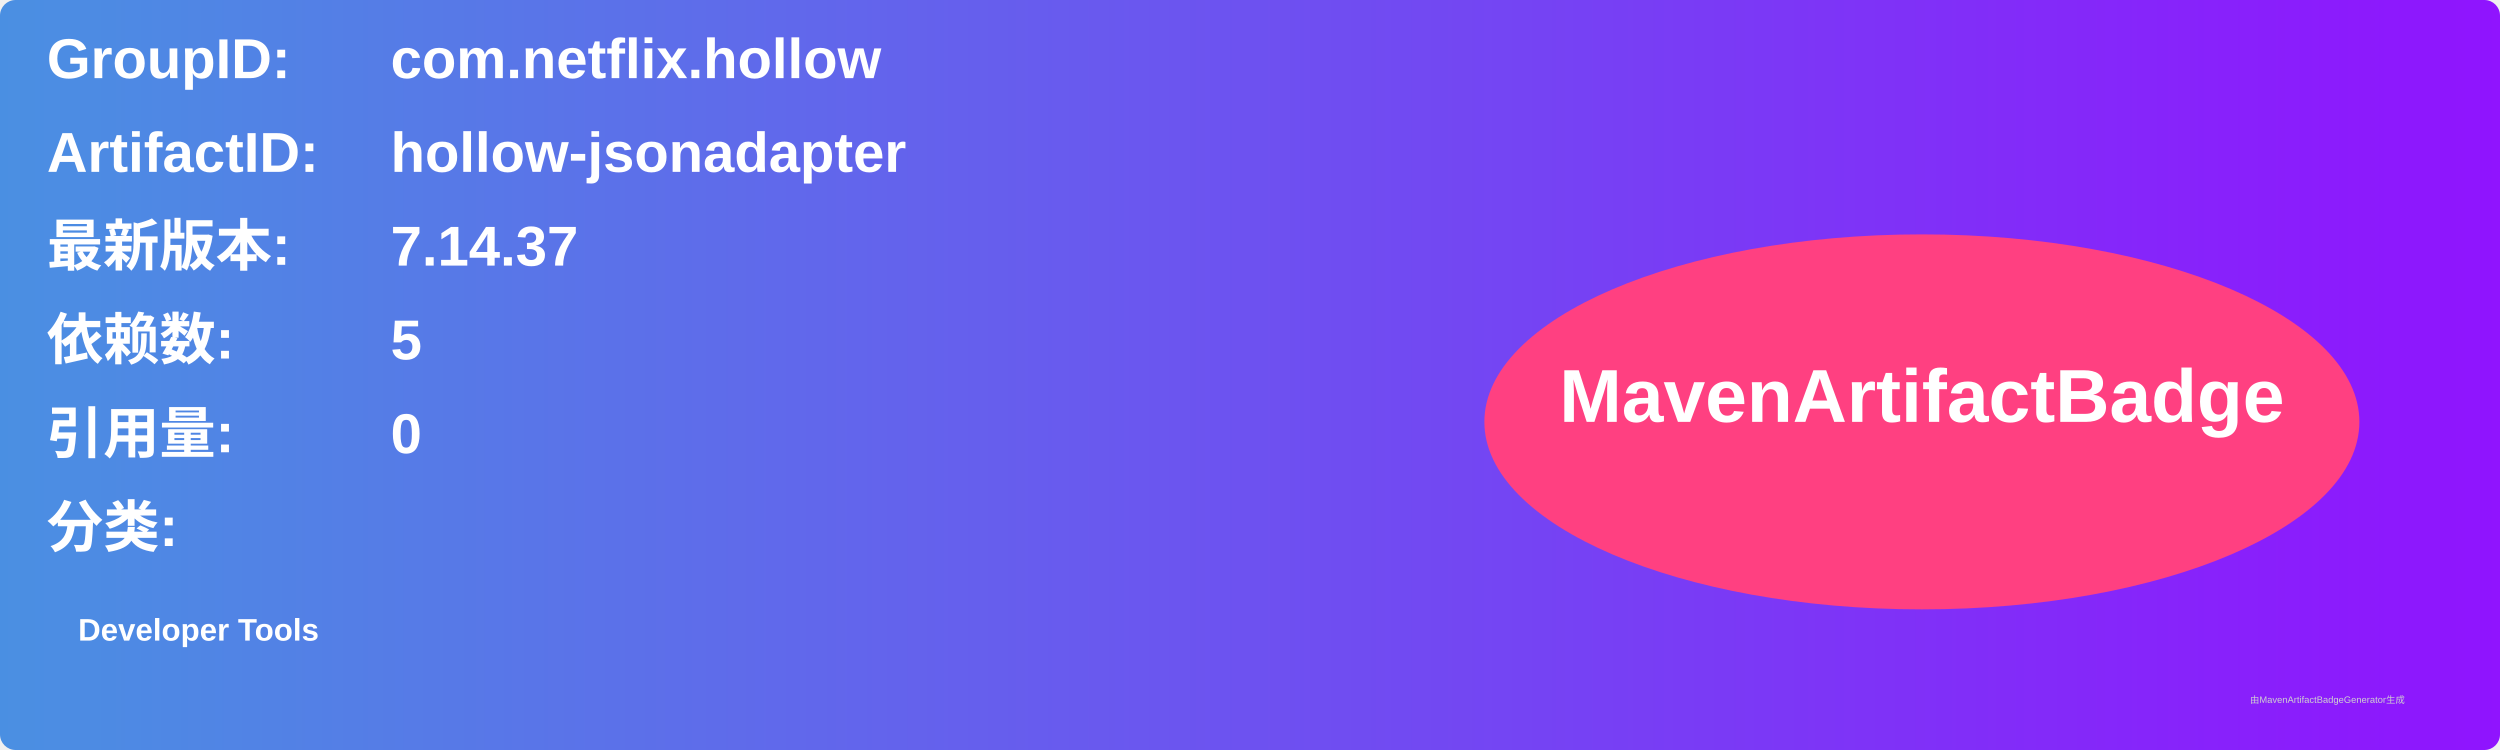
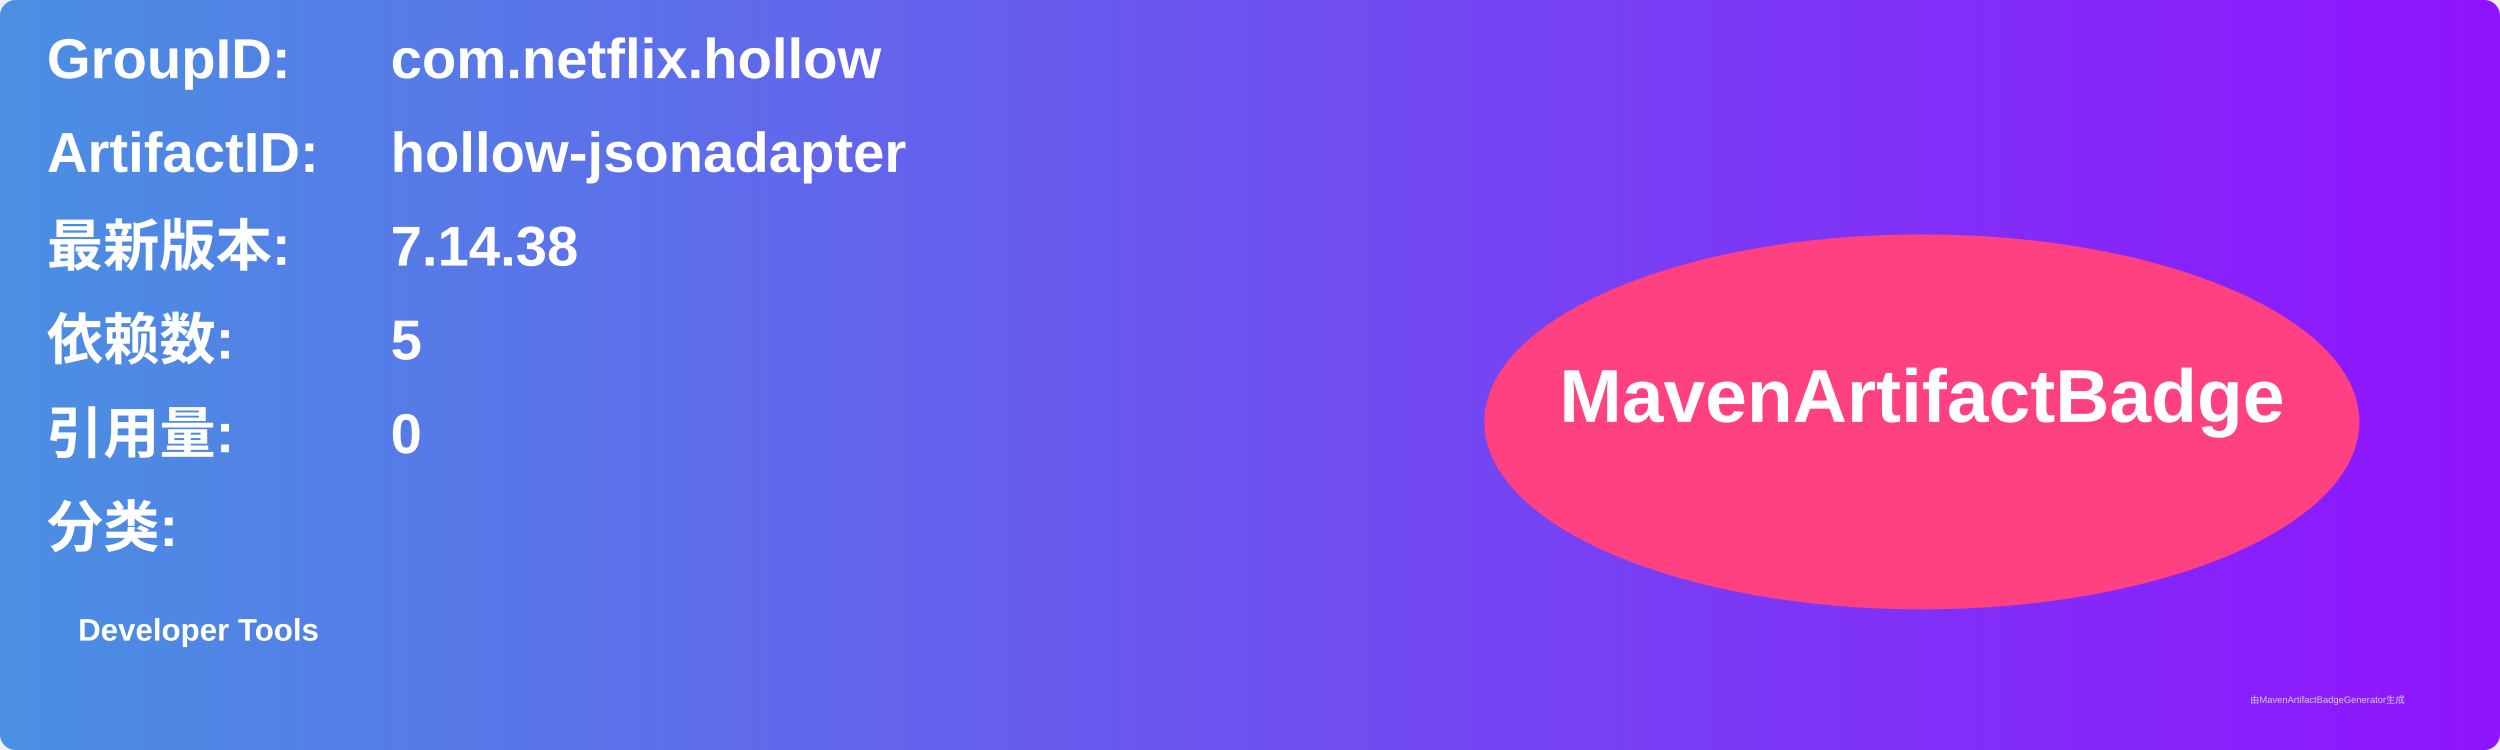
<svg xmlns="http://www.w3.org/2000/svg" width="800" height="240" viewBox="0 0 800 240">
  <linearGradient id="grad" x1="0%" y1="0%" x2="100%" y2="0%">
    <stop offset="0%" stop-color="#4a90e2" />
    <stop offset="100%" stop-color="#9013fe" />
  </linearGradient>
  <rect width="100%" height="100%" rx="5" ry="5" fill="url(#grad)" />
  <g transform="translate(15, 15)">
    <text x="0" y="10" font-family="Arial" font-size="18" fill="white" font-weight="bold" width="260">GroupID:</text>
    <text x="110" y="10" font-family="Arial" font-size="18" fill="white" font-weight="bold" width="460">com.netflix.hollow</text>
    <text x="0" y="40" font-family="Arial" font-size="18" fill="white" font-weight="bold" width="260">ArtifactID:</text>
    <text x="110" y="40" font-family="Arial" font-size="18" fill="white" font-weight="bold" width="460">hollow-jsonadapter</text>
    <text x="0" y="70" font-family="Arial" font-size="18" fill="white" font-weight="bold">最新版本:</text>
    <text x="110" y="70" font-family="Arial" font-size="18" fill="white" font-weight="bold">
-       <tspan font-weight="bold">7.14.37</tspan>
+       <tspan font-weight="bold">7.14.38</tspan>
    </text>
    <text x="0" y="100" font-family="Arial" font-size="18" fill="white" font-weight="bold">依赖数: </text>
    <text x="110" y="100" font-family="Arial" font-size="18" fill="white">
      <tspan font-weight="bold">5</tspan>
    </text>
    <text x="0" y="130" font-family="Arial" font-size="18" fill="white" font-weight="bold">引用量: </text>
    <text x="110" y="130" font-family="Arial" font-size="18" fill="white">
      <tspan font-weight="bold">0</tspan>
    </text>
    <text x="0" y="160" font-family="Arial" font-size="18" fill="white" font-weight="bold">分类:</text>
    <text x="10" y="190" font-family="Arial" font-size="10" fill="white">
      <tspan font-weight="bold">Developer Tools</tspan>
    </text>
    <ellipse cx="600" cy="120" rx="140" ry="60" fill="#ff4081" />
    <text x="600" y="120" text-anchor="middle" font-family="Arial" font-size="24" fill="white" font-weight="bold">MavenArtifactBadge</text>
  </g>
  <text x="720" y="225" font-family="Arial" font-size="3" fill="#d0d0d0">由MavenArtifactBadgeGenerator生成</text>
</svg>
